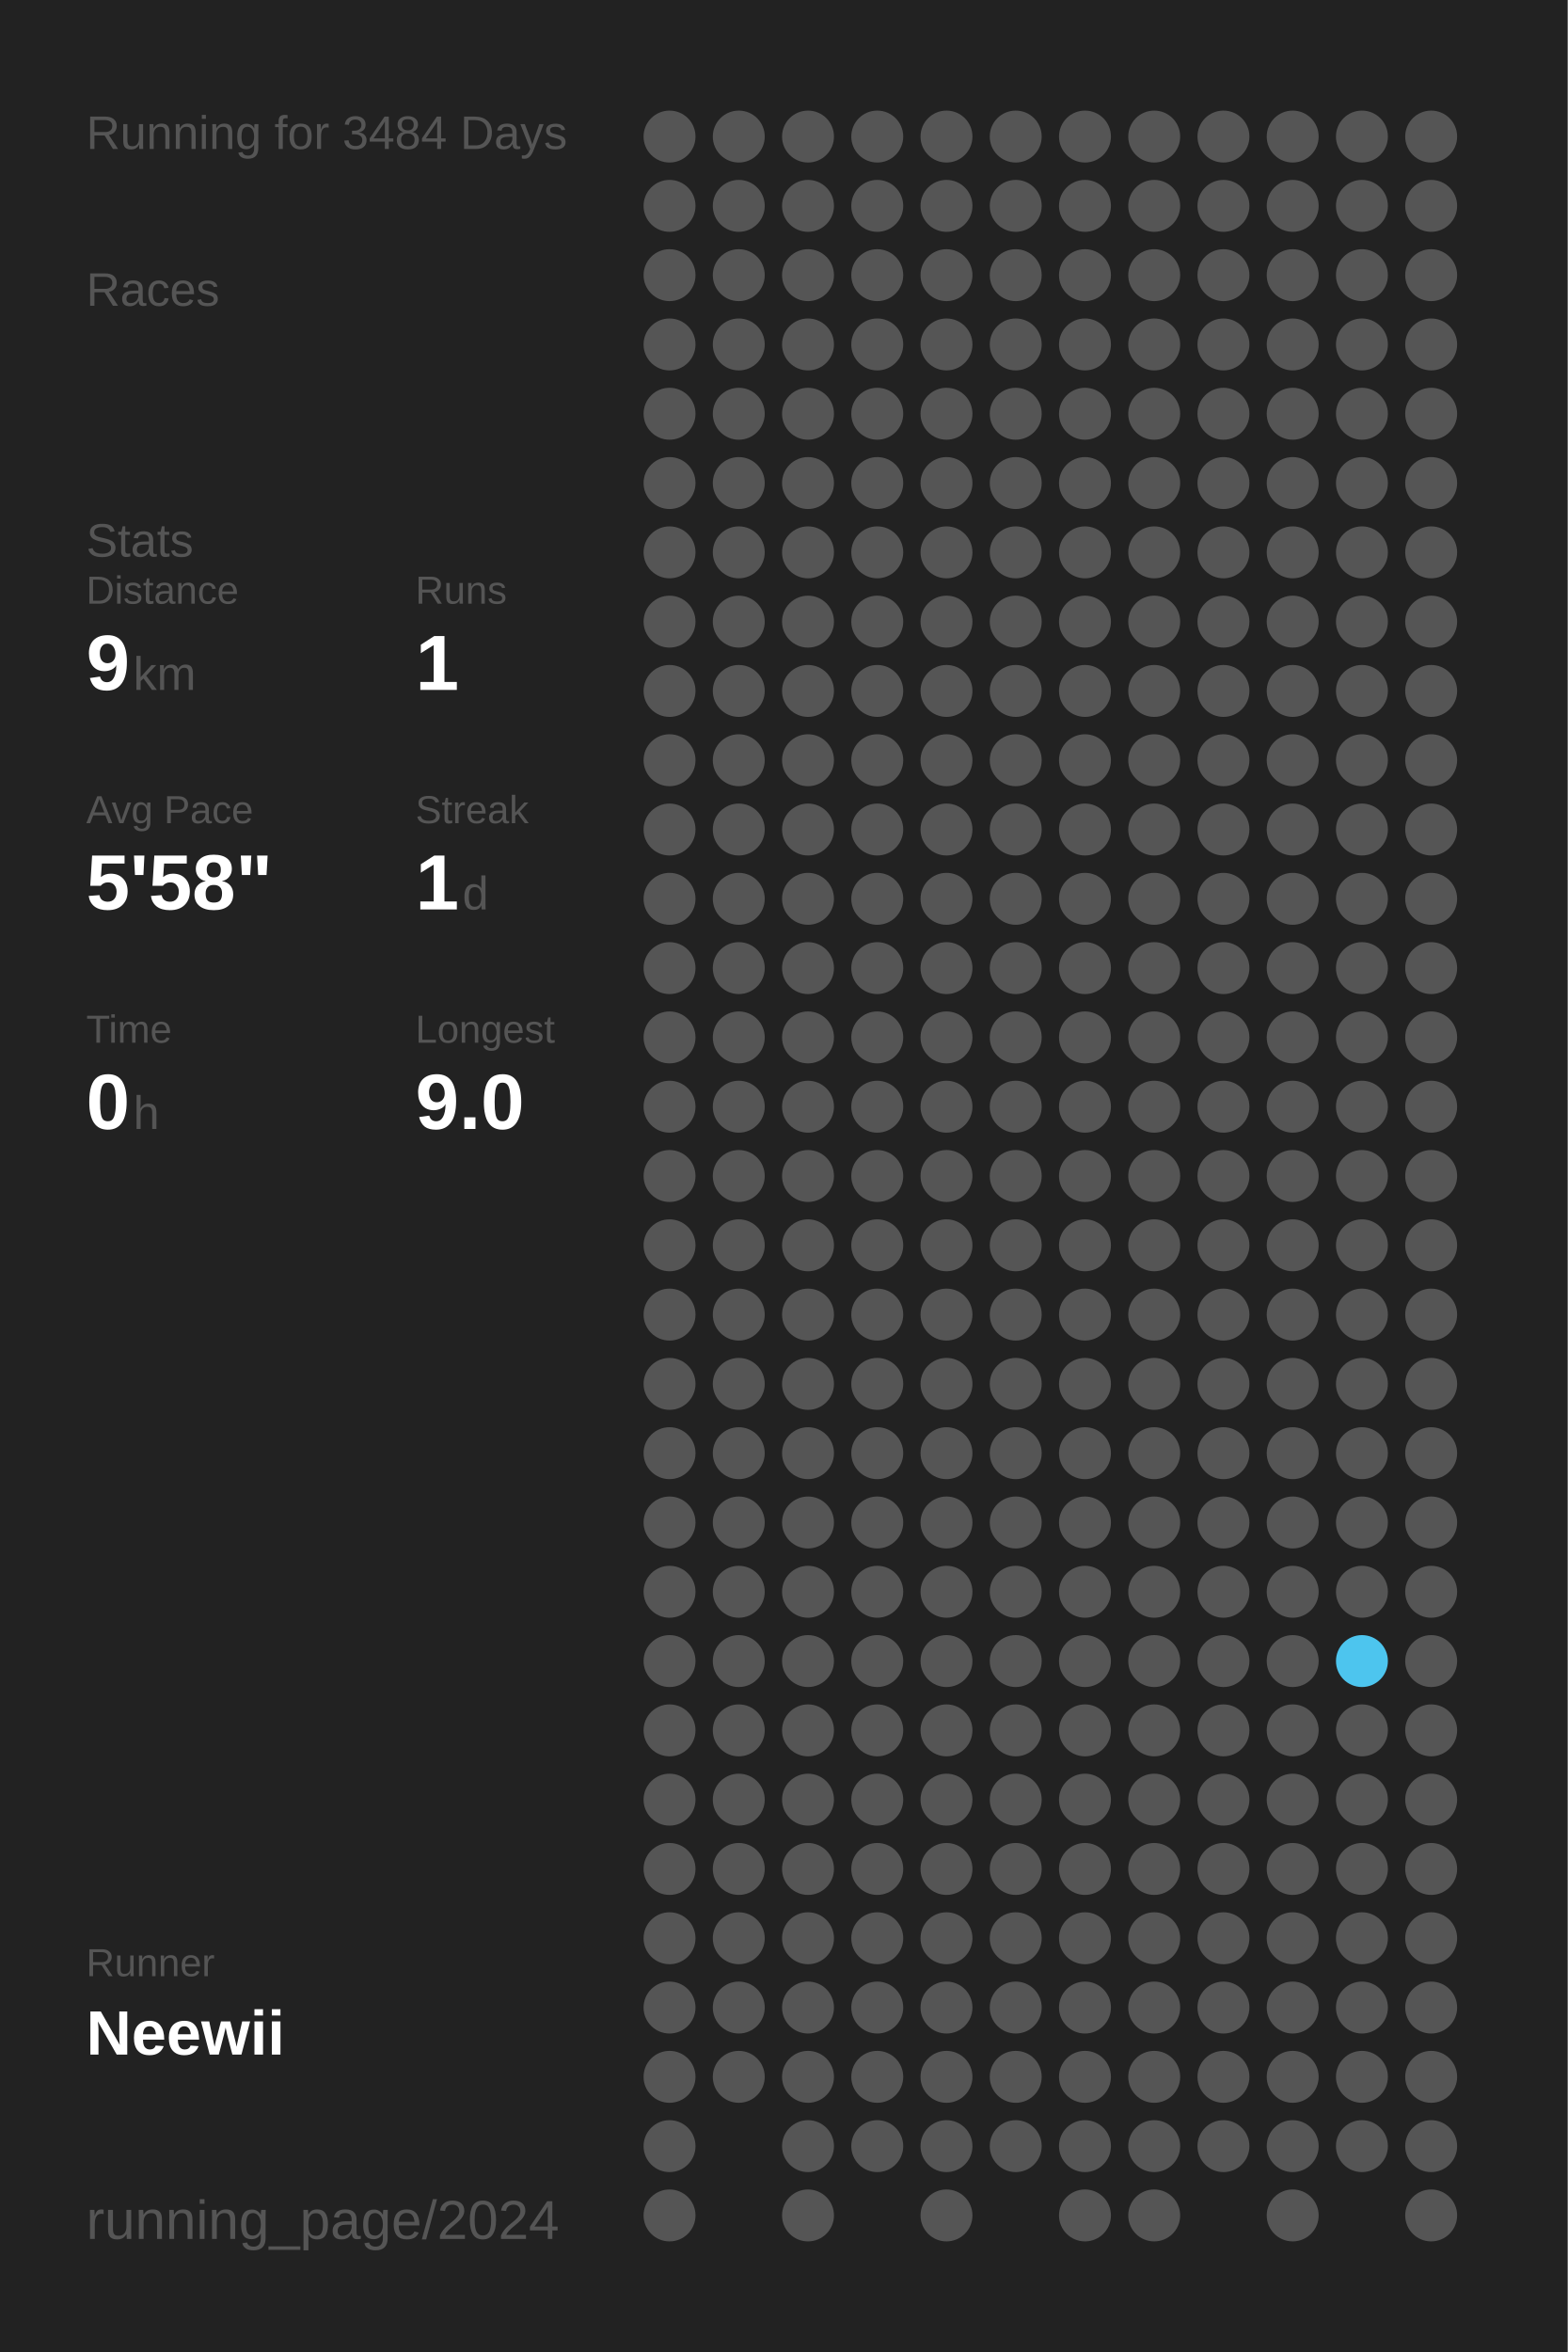
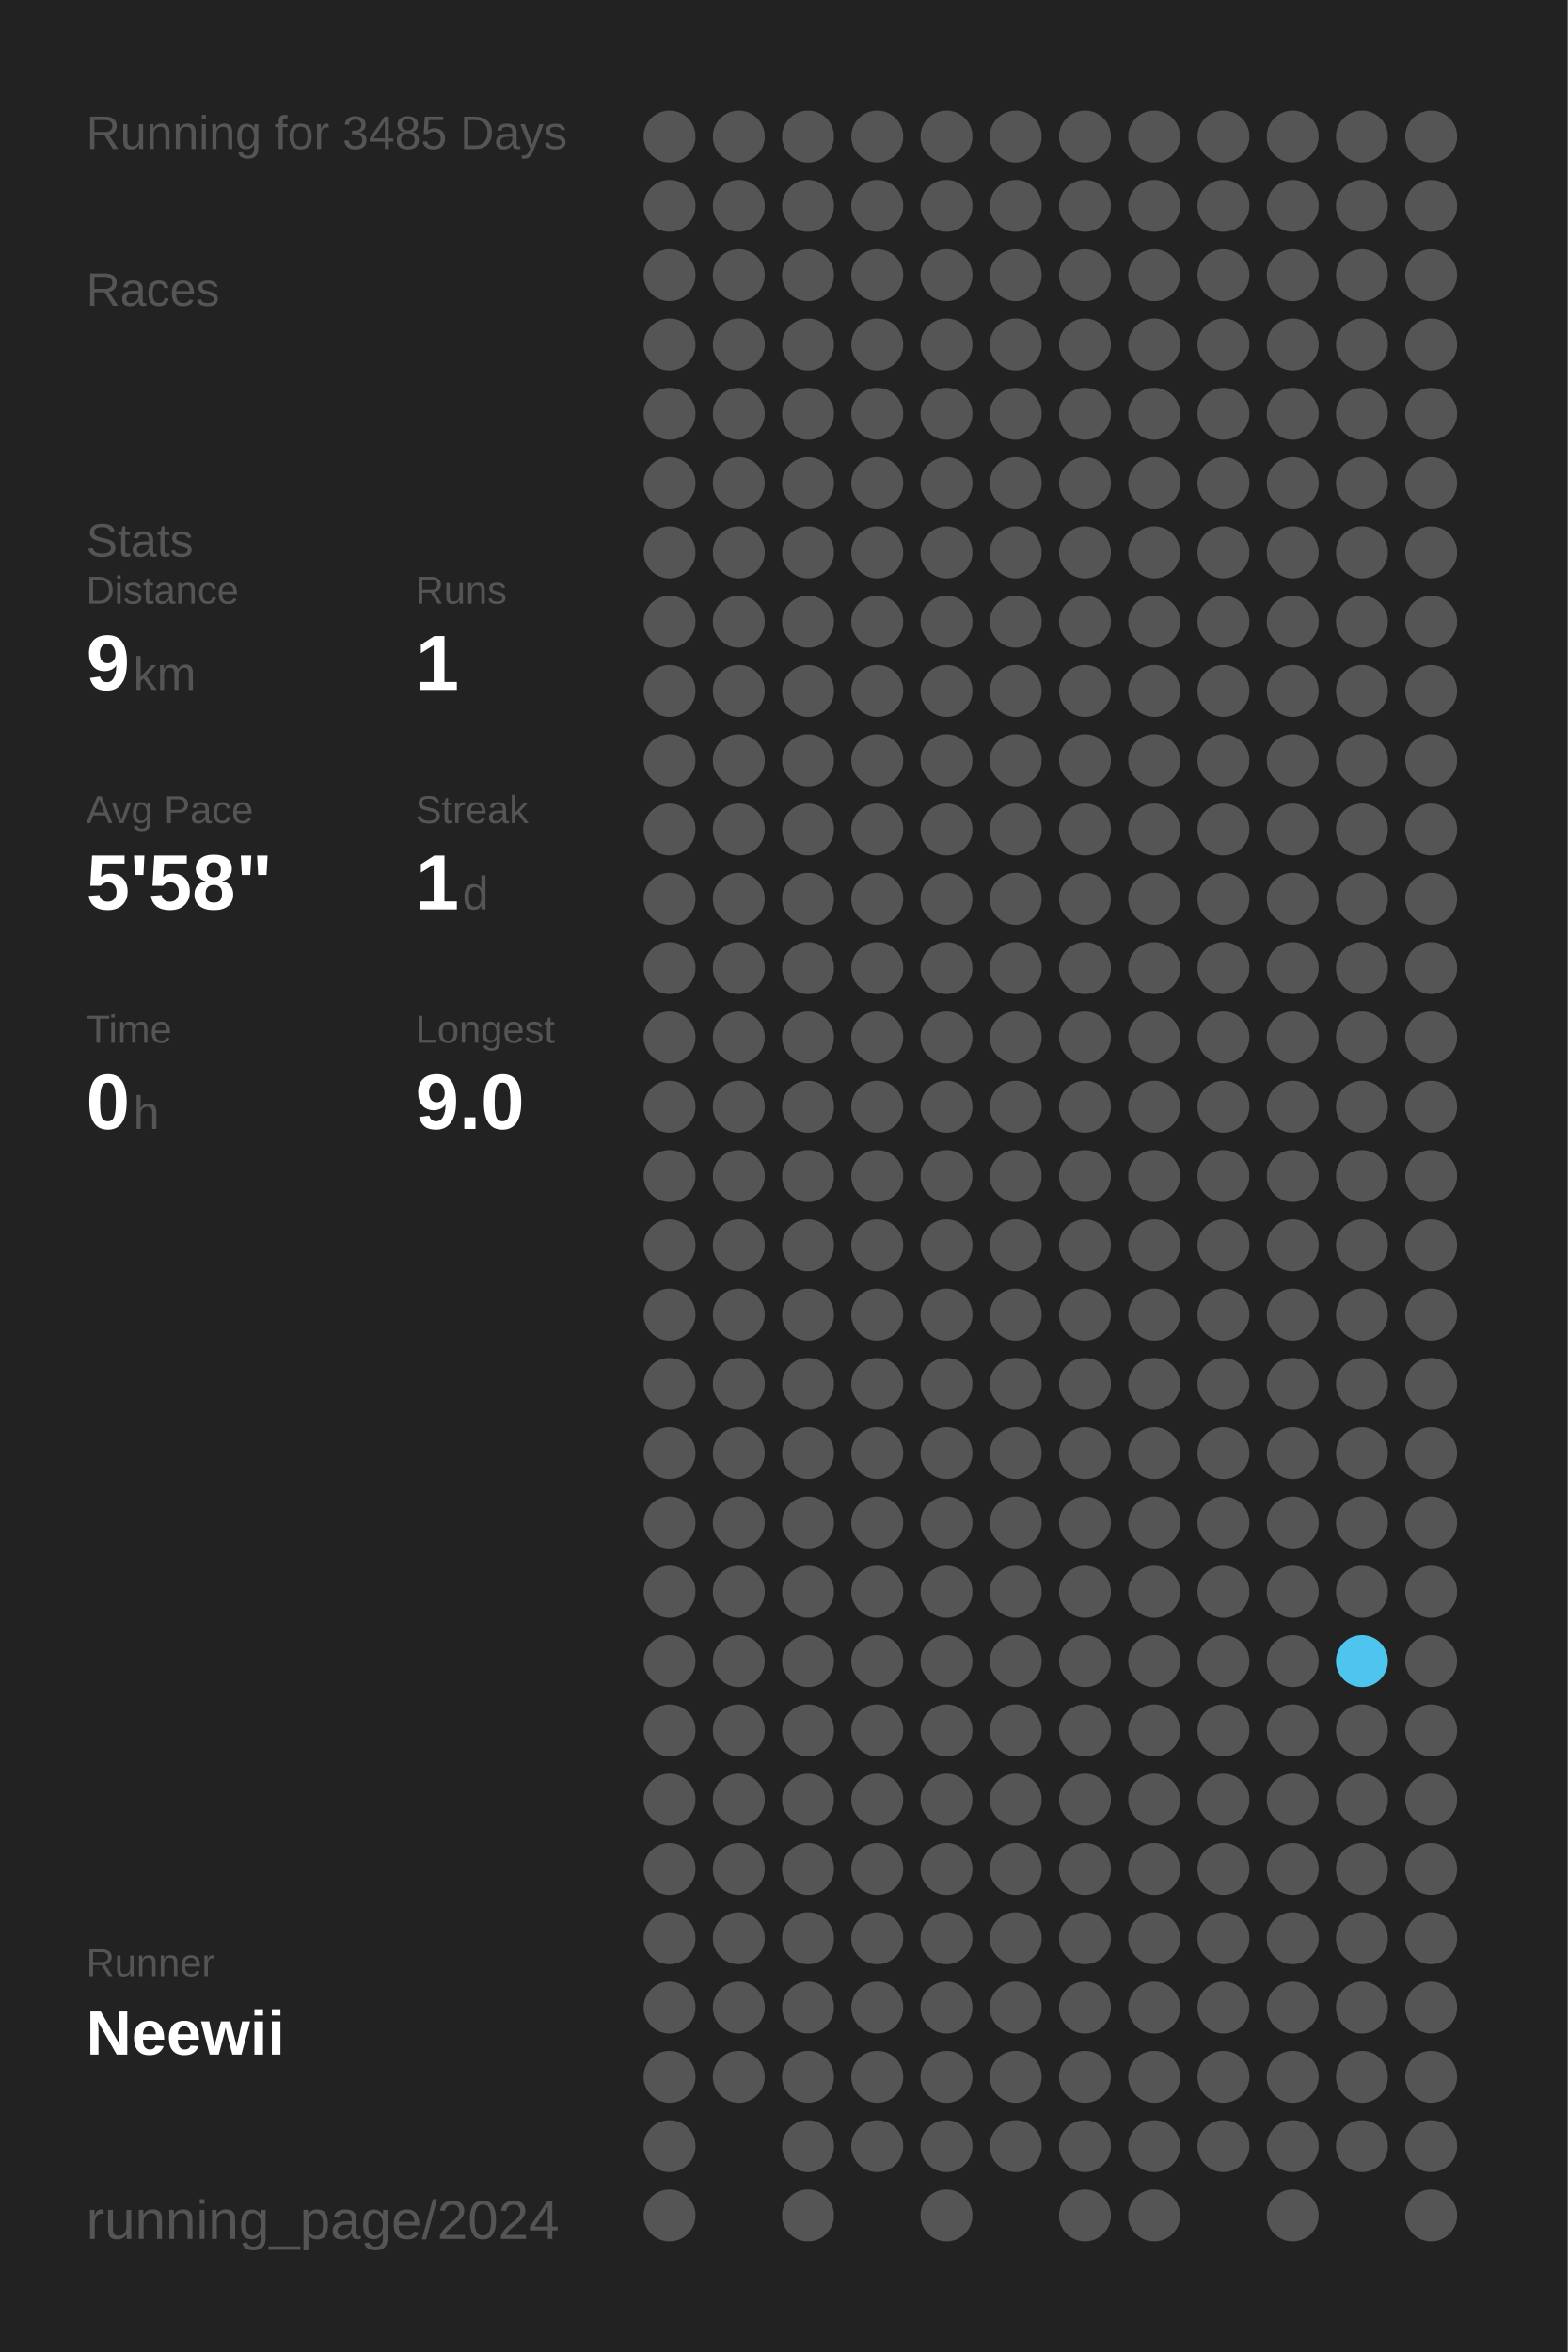
<svg xmlns="http://www.w3.org/2000/svg" baseProfile="full" height="300mm" version="1.1" viewBox="0,0,200,300" width="200mm">
  <defs />
  <rect fill="#222222" height="300" width="200" x="0" y="0" />
-   <text fill="#555555" style="font-size:6px; font-family:Arial;" x="11" y="19">Running for 3484 Days</text>
+   <text fill="#555555" style="font-size:6px; font-family:Arial;" x="11" y="19">Running for 3485 Days</text>
  <text fill="#555555" style="font-size:6px; font-family:Arial;" x="11" y="39">Races</text>
  <text fill="#555555" style="font-size:6px; font-family:Arial;" x="11" y="71">Stats</text>
  <text fill="#555555" style="font-size:5px; font-family:Arial;" x="11" y="77">Distance</text>
  <text fill="#FFFFFF" style="font-size:10px; font-family:Arial; font-weight:bold;" x="11" y="88">9</text>
  <text fill="#555555" style="font-size:6px; font-family:Arial;" x="17" y="88">km</text>
  <text fill="#555555" style="font-size:5px; font-family:Arial;" x="53" y="77">Runs</text>
  <text fill="#FFFFFF" style="font-size:10px; font-family:Arial; font-weight:bold;" x="53" y="88">1</text>
  <text fill="#555555" style="font-size:5px; font-family:Arial;" x="11" y="105">Avg Pace</text>
  <text fill="#FFFFFF" style="font-size:10px; font-family:Arial; font-weight:bold;" x="11" y="116">5'58"</text>
  <text fill="#555555" style="font-size:5px; font-family:Arial;" x="53" y="105">Streak</text>
  <text fill="#FFFFFF" style="font-size:10px; font-family:Arial; font-weight:bold;" x="53" y="116">1</text>
  <text fill="#555555" style="font-size:6px; font-family:Arial;" x="59" y="116">d</text>
  <text fill="#555555" style="font-size:5px; font-family:Arial;" x="11" y="133">Time</text>
  <text fill="#FFFFFF" style="font-size:10px; font-family:Arial; font-weight:bold;" x="11" y="144">0</text>
  <text fill="#555555" style="font-size:6px; font-family:Arial;" x="17" y="144">h</text>
  <text fill="#555555" style="font-size:5px; font-family:Arial;" x="53" y="133">Longest</text>
  <text fill="#FFFFFF" style="font-size:10px; font-family:Arial; font-weight:bold;" x="53" y="144">9.0</text>
  <text fill="#555555" style="font-size:5px; font-family:Arial;" x="11" y="252.065">Runner</text>
  <text fill="#FFFFFF" style="font-size:8px; font-family:Arial; font-weight:bold;" x="11" y="262.065">Neewii</text>
  <text fill="#555555" style="font-size:7px; font-family:Arial;" x="11" y="285.581">running_page/2024</text>
  <circle cx="85.417" cy="17.419" fill="#555555" r="3.312" />
  <circle cx="85.417" cy="26.258" fill="#555555" r="3.312" />
  <circle cx="85.417" cy="35.097" fill="#555555" r="3.312" />
  <circle cx="85.417" cy="43.935" fill="#555555" r="3.312" />
  <circle cx="85.417" cy="52.774" fill="#555555" r="3.312" />
  <circle cx="85.417" cy="61.613" fill="#555555" r="3.312" />
  <circle cx="85.417" cy="70.452" fill="#555555" r="3.312" />
  <circle cx="85.417" cy="79.29" fill="#555555" r="3.312" />
  <circle cx="85.417" cy="88.129" fill="#555555" r="3.312" />
  <circle cx="85.417" cy="96.968" fill="#555555" r="3.312" />
  <circle cx="85.417" cy="105.806" fill="#555555" r="3.312" />
  <circle cx="85.417" cy="114.645" fill="#555555" r="3.312" />
  <circle cx="85.417" cy="123.484" fill="#555555" r="3.312" />
  <circle cx="85.417" cy="132.323" fill="#555555" r="3.312" />
  <circle cx="85.417" cy="141.161" fill="#555555" r="3.312" />
  <circle cx="85.417" cy="150" fill="#555555" r="3.312" />
  <circle cx="85.417" cy="158.839" fill="#555555" r="3.312" />
  <circle cx="85.417" cy="167.677" fill="#555555" r="3.312" />
  <circle cx="85.417" cy="176.516" fill="#555555" r="3.312" />
  <circle cx="85.417" cy="185.355" fill="#555555" r="3.312" />
  <circle cx="85.417" cy="194.194" fill="#555555" r="3.312" />
  <circle cx="85.417" cy="203.032" fill="#555555" r="3.312" />
  <circle cx="85.417" cy="211.871" fill="#555555" r="3.312" />
  <circle cx="85.417" cy="220.71" fill="#555555" r="3.312" />
  <circle cx="85.417" cy="229.548" fill="#555555" r="3.312" />
  <circle cx="85.417" cy="238.387" fill="#555555" r="3.312" />
  <circle cx="85.417" cy="247.226" fill="#555555" r="3.312" />
  <circle cx="85.417" cy="256.065" fill="#555555" r="3.312" />
  <circle cx="85.417" cy="264.903" fill="#555555" r="3.312" />
  <circle cx="85.417" cy="273.742" fill="#555555" r="3.312" />
  <circle cx="85.417" cy="282.581" fill="#555555" r="3.312" />
  <circle cx="94.25" cy="17.419" fill="#555555" r="3.312" />
  <circle cx="94.25" cy="26.258" fill="#555555" r="3.312" />
  <circle cx="94.25" cy="35.097" fill="#555555" r="3.312" />
  <circle cx="94.25" cy="43.935" fill="#555555" r="3.312" />
  <circle cx="94.25" cy="52.774" fill="#555555" r="3.312" />
  <circle cx="94.25" cy="61.613" fill="#555555" r="3.312" />
  <circle cx="94.25" cy="70.452" fill="#555555" r="3.312" />
  <circle cx="94.25" cy="79.29" fill="#555555" r="3.312" />
  <circle cx="94.25" cy="88.129" fill="#555555" r="3.312" />
  <circle cx="94.25" cy="96.968" fill="#555555" r="3.312" />
  <circle cx="94.25" cy="105.806" fill="#555555" r="3.312" />
  <circle cx="94.25" cy="114.645" fill="#555555" r="3.312" />
  <circle cx="94.25" cy="123.484" fill="#555555" r="3.312" />
  <circle cx="94.25" cy="132.323" fill="#555555" r="3.312" />
  <circle cx="94.25" cy="141.161" fill="#555555" r="3.312" />
  <circle cx="94.25" cy="150" fill="#555555" r="3.312" />
  <circle cx="94.25" cy="158.839" fill="#555555" r="3.312" />
  <circle cx="94.25" cy="167.677" fill="#555555" r="3.312" />
  <circle cx="94.25" cy="176.516" fill="#555555" r="3.312" />
  <circle cx="94.25" cy="185.355" fill="#555555" r="3.312" />
  <circle cx="94.25" cy="194.194" fill="#555555" r="3.312" />
  <circle cx="94.25" cy="203.032" fill="#555555" r="3.312" />
  <circle cx="94.25" cy="211.871" fill="#555555" r="3.312" />
  <circle cx="94.25" cy="220.71" fill="#555555" r="3.312" />
  <circle cx="94.25" cy="229.548" fill="#555555" r="3.312" />
  <circle cx="94.25" cy="238.387" fill="#555555" r="3.312" />
  <circle cx="94.25" cy="247.226" fill="#555555" r="3.312" />
  <circle cx="94.25" cy="256.065" fill="#555555" r="3.312" />
  <circle cx="94.25" cy="264.903" fill="#555555" r="3.312" />
  <circle cx="103.083" cy="17.419" fill="#555555" r="3.312" />
  <circle cx="103.083" cy="26.258" fill="#555555" r="3.312" />
  <circle cx="103.083" cy="35.097" fill="#555555" r="3.312" />
  <circle cx="103.083" cy="43.935" fill="#555555" r="3.312" />
  <circle cx="103.083" cy="52.774" fill="#555555" r="3.312" />
  <circle cx="103.083" cy="61.613" fill="#555555" r="3.312" />
  <circle cx="103.083" cy="70.452" fill="#555555" r="3.312" />
  <circle cx="103.083" cy="79.29" fill="#555555" r="3.312" />
  <circle cx="103.083" cy="88.129" fill="#555555" r="3.312" />
  <circle cx="103.083" cy="96.968" fill="#555555" r="3.312" />
  <circle cx="103.083" cy="105.806" fill="#555555" r="3.312" />
  <circle cx="103.083" cy="114.645" fill="#555555" r="3.312" />
  <circle cx="103.083" cy="123.484" fill="#555555" r="3.312" />
  <circle cx="103.083" cy="132.323" fill="#555555" r="3.312" />
  <circle cx="103.083" cy="141.161" fill="#555555" r="3.312" />
  <circle cx="103.083" cy="150" fill="#555555" r="3.312" />
  <circle cx="103.083" cy="158.839" fill="#555555" r="3.312" />
  <circle cx="103.083" cy="167.677" fill="#555555" r="3.312" />
  <circle cx="103.083" cy="176.516" fill="#555555" r="3.312" />
  <circle cx="103.083" cy="185.355" fill="#555555" r="3.312" />
  <circle cx="103.083" cy="194.194" fill="#555555" r="3.312" />
  <circle cx="103.083" cy="203.032" fill="#555555" r="3.312" />
  <circle cx="103.083" cy="211.871" fill="#555555" r="3.312" />
  <circle cx="103.083" cy="220.71" fill="#555555" r="3.312" />
  <circle cx="103.083" cy="229.548" fill="#555555" r="3.312" />
  <circle cx="103.083" cy="238.387" fill="#555555" r="3.312" />
  <circle cx="103.083" cy="247.226" fill="#555555" r="3.312" />
  <circle cx="103.083" cy="256.065" fill="#555555" r="3.312" />
  <circle cx="103.083" cy="264.903" fill="#555555" r="3.312" />
  <circle cx="103.083" cy="273.742" fill="#555555" r="3.312" />
  <circle cx="103.083" cy="282.581" fill="#555555" r="3.312" />
  <circle cx="111.917" cy="17.419" fill="#555555" r="3.312" />
  <circle cx="111.917" cy="26.258" fill="#555555" r="3.312" />
  <circle cx="111.917" cy="35.097" fill="#555555" r="3.312" />
  <circle cx="111.917" cy="43.935" fill="#555555" r="3.312" />
  <circle cx="111.917" cy="52.774" fill="#555555" r="3.312" />
  <circle cx="111.917" cy="61.613" fill="#555555" r="3.312" />
  <circle cx="111.917" cy="70.452" fill="#555555" r="3.312" />
  <circle cx="111.917" cy="79.29" fill="#555555" r="3.312" />
  <circle cx="111.917" cy="88.129" fill="#555555" r="3.312" />
  <circle cx="111.917" cy="96.968" fill="#555555" r="3.312" />
  <circle cx="111.917" cy="105.806" fill="#555555" r="3.312" />
  <circle cx="111.917" cy="114.645" fill="#555555" r="3.312" />
  <circle cx="111.917" cy="123.484" fill="#555555" r="3.312" />
  <circle cx="111.917" cy="132.323" fill="#555555" r="3.312" />
  <circle cx="111.917" cy="141.161" fill="#555555" r="3.312" />
  <circle cx="111.917" cy="150" fill="#555555" r="3.312" />
  <circle cx="111.917" cy="158.839" fill="#555555" r="3.312" />
  <circle cx="111.917" cy="167.677" fill="#555555" r="3.312" />
  <circle cx="111.917" cy="176.516" fill="#555555" r="3.312" />
  <circle cx="111.917" cy="185.355" fill="#555555" r="3.312" />
  <circle cx="111.917" cy="194.194" fill="#555555" r="3.312" />
  <circle cx="111.917" cy="203.032" fill="#555555" r="3.312" />
  <circle cx="111.917" cy="211.871" fill="#555555" r="3.312" />
  <circle cx="111.917" cy="220.71" fill="#555555" r="3.312" />
  <circle cx="111.917" cy="229.548" fill="#555555" r="3.312" />
  <circle cx="111.917" cy="238.387" fill="#555555" r="3.312" />
  <circle cx="111.917" cy="247.226" fill="#555555" r="3.312" />
  <circle cx="111.917" cy="256.065" fill="#555555" r="3.312" />
  <circle cx="111.917" cy="264.903" fill="#555555" r="3.312" />
  <circle cx="111.917" cy="273.742" fill="#555555" r="3.312" />
  <circle cx="120.75" cy="17.419" fill="#555555" r="3.312" />
  <circle cx="120.75" cy="26.258" fill="#555555" r="3.312" />
  <circle cx="120.75" cy="35.097" fill="#555555" r="3.312" />
  <circle cx="120.75" cy="43.935" fill="#555555" r="3.312" />
  <circle cx="120.75" cy="52.774" fill="#555555" r="3.312" />
  <circle cx="120.75" cy="61.613" fill="#555555" r="3.312" />
  <circle cx="120.75" cy="70.452" fill="#555555" r="3.312" />
  <circle cx="120.75" cy="79.29" fill="#555555" r="3.312" />
  <circle cx="120.75" cy="88.129" fill="#555555" r="3.312" />
  <circle cx="120.75" cy="96.968" fill="#555555" r="3.312" />
  <circle cx="120.75" cy="105.806" fill="#555555" r="3.312" />
  <circle cx="120.75" cy="114.645" fill="#555555" r="3.312" />
  <circle cx="120.75" cy="123.484" fill="#555555" r="3.312" />
  <circle cx="120.75" cy="132.323" fill="#555555" r="3.312" />
  <circle cx="120.75" cy="141.161" fill="#555555" r="3.312" />
  <circle cx="120.75" cy="150" fill="#555555" r="3.312" />
  <circle cx="120.75" cy="158.839" fill="#555555" r="3.312" />
  <circle cx="120.75" cy="167.677" fill="#555555" r="3.312" />
  <circle cx="120.75" cy="176.516" fill="#555555" r="3.312" />
  <circle cx="120.75" cy="185.355" fill="#555555" r="3.312" />
  <circle cx="120.75" cy="194.194" fill="#555555" r="3.312" />
  <circle cx="120.75" cy="203.032" fill="#555555" r="3.312" />
  <circle cx="120.75" cy="211.871" fill="#555555" r="3.312" />
  <circle cx="120.75" cy="220.71" fill="#555555" r="3.312" />
  <circle cx="120.75" cy="229.548" fill="#555555" r="3.312" />
  <circle cx="120.75" cy="238.387" fill="#555555" r="3.312" />
  <circle cx="120.75" cy="247.226" fill="#555555" r="3.312" />
  <circle cx="120.75" cy="256.065" fill="#555555" r="3.312" />
  <circle cx="120.75" cy="264.903" fill="#555555" r="3.312" />
  <circle cx="120.75" cy="273.742" fill="#555555" r="3.312" />
  <circle cx="120.75" cy="282.581" fill="#555555" r="3.312" />
  <circle cx="129.583" cy="17.419" fill="#555555" r="3.312" />
  <circle cx="129.583" cy="26.258" fill="#555555" r="3.312" />
  <circle cx="129.583" cy="35.097" fill="#555555" r="3.312" />
  <circle cx="129.583" cy="43.935" fill="#555555" r="3.312" />
  <circle cx="129.583" cy="52.774" fill="#555555" r="3.312" />
  <circle cx="129.583" cy="61.613" fill="#555555" r="3.312" />
  <circle cx="129.583" cy="70.452" fill="#555555" r="3.312" />
  <circle cx="129.583" cy="79.29" fill="#555555" r="3.312" />
  <circle cx="129.583" cy="88.129" fill="#555555" r="3.312" />
  <circle cx="129.583" cy="96.968" fill="#555555" r="3.312" />
  <circle cx="129.583" cy="105.806" fill="#555555" r="3.312" />
  <circle cx="129.583" cy="114.645" fill="#555555" r="3.312" />
  <circle cx="129.583" cy="123.484" fill="#555555" r="3.312" />
  <circle cx="129.583" cy="132.323" fill="#555555" r="3.312" />
  <circle cx="129.583" cy="141.161" fill="#555555" r="3.312" />
  <circle cx="129.583" cy="150" fill="#555555" r="3.312" />
  <circle cx="129.583" cy="158.839" fill="#555555" r="3.312" />
  <circle cx="129.583" cy="167.677" fill="#555555" r="3.312" />
  <circle cx="129.583" cy="176.516" fill="#555555" r="3.312" />
  <circle cx="129.583" cy="185.355" fill="#555555" r="3.312" />
  <circle cx="129.583" cy="194.194" fill="#555555" r="3.312" />
  <circle cx="129.583" cy="203.032" fill="#555555" r="3.312" />
  <circle cx="129.583" cy="211.871" fill="#555555" r="3.312" />
  <circle cx="129.583" cy="220.71" fill="#555555" r="3.312" />
  <circle cx="129.583" cy="229.548" fill="#555555" r="3.312" />
  <circle cx="129.583" cy="238.387" fill="#555555" r="3.312" />
  <circle cx="129.583" cy="247.226" fill="#555555" r="3.312" />
  <circle cx="129.583" cy="256.065" fill="#555555" r="3.312" />
  <circle cx="129.583" cy="264.903" fill="#555555" r="3.312" />
  <circle cx="129.583" cy="273.742" fill="#555555" r="3.312" />
  <circle cx="138.417" cy="17.419" fill="#555555" r="3.312" />
  <circle cx="138.417" cy="26.258" fill="#555555" r="3.312" />
  <circle cx="138.417" cy="35.097" fill="#555555" r="3.312" />
  <circle cx="138.417" cy="43.935" fill="#555555" r="3.312" />
  <circle cx="138.417" cy="52.774" fill="#555555" r="3.312" />
  <circle cx="138.417" cy="61.613" fill="#555555" r="3.312" />
  <circle cx="138.417" cy="70.452" fill="#555555" r="3.312" />
  <circle cx="138.417" cy="79.29" fill="#555555" r="3.312" />
  <circle cx="138.417" cy="88.129" fill="#555555" r="3.312" />
  <circle cx="138.417" cy="96.968" fill="#555555" r="3.312" />
  <circle cx="138.417" cy="105.806" fill="#555555" r="3.312" />
  <circle cx="138.417" cy="114.645" fill="#555555" r="3.312" />
  <circle cx="138.417" cy="123.484" fill="#555555" r="3.312" />
  <circle cx="138.417" cy="132.323" fill="#555555" r="3.312" />
  <circle cx="138.417" cy="141.161" fill="#555555" r="3.312" />
  <circle cx="138.417" cy="150" fill="#555555" r="3.312" />
  <circle cx="138.417" cy="158.839" fill="#555555" r="3.312" />
  <circle cx="138.417" cy="167.677" fill="#555555" r="3.312" />
  <circle cx="138.417" cy="176.516" fill="#555555" r="3.312" />
  <circle cx="138.417" cy="185.355" fill="#555555" r="3.312" />
  <circle cx="138.417" cy="194.194" fill="#555555" r="3.312" />
  <circle cx="138.417" cy="203.032" fill="#555555" r="3.312" />
  <circle cx="138.417" cy="211.871" fill="#555555" r="3.312" />
  <circle cx="138.417" cy="220.71" fill="#555555" r="3.312" />
  <circle cx="138.417" cy="229.548" fill="#555555" r="3.312" />
  <circle cx="138.417" cy="238.387" fill="#555555" r="3.312" />
  <circle cx="138.417" cy="247.226" fill="#555555" r="3.312" />
  <circle cx="138.417" cy="256.065" fill="#555555" r="3.312" />
  <circle cx="138.417" cy="264.903" fill="#555555" r="3.312" />
  <circle cx="138.417" cy="273.742" fill="#555555" r="3.312" />
  <circle cx="138.417" cy="282.581" fill="#555555" r="3.312" />
  <circle cx="147.25" cy="17.419" fill="#555555" r="3.312" />
  <circle cx="147.25" cy="26.258" fill="#555555" r="3.312" />
  <circle cx="147.25" cy="35.097" fill="#555555" r="3.312" />
  <circle cx="147.25" cy="43.935" fill="#555555" r="3.312" />
  <circle cx="147.25" cy="52.774" fill="#555555" r="3.312" />
  <circle cx="147.25" cy="61.613" fill="#555555" r="3.312" />
  <circle cx="147.25" cy="70.452" fill="#555555" r="3.312" />
  <circle cx="147.25" cy="79.29" fill="#555555" r="3.312" />
  <circle cx="147.25" cy="88.129" fill="#555555" r="3.312" />
  <circle cx="147.25" cy="96.968" fill="#555555" r="3.312" />
  <circle cx="147.25" cy="105.806" fill="#555555" r="3.312" />
  <circle cx="147.25" cy="114.645" fill="#555555" r="3.312" />
  <circle cx="147.25" cy="123.484" fill="#555555" r="3.312" />
  <circle cx="147.25" cy="132.323" fill="#555555" r="3.312" />
  <circle cx="147.25" cy="141.161" fill="#555555" r="3.312" />
  <circle cx="147.25" cy="150" fill="#555555" r="3.312" />
  <circle cx="147.25" cy="158.839" fill="#555555" r="3.312" />
  <circle cx="147.25" cy="167.677" fill="#555555" r="3.312" />
  <circle cx="147.25" cy="176.516" fill="#555555" r="3.312" />
  <circle cx="147.25" cy="185.355" fill="#555555" r="3.312" />
  <circle cx="147.25" cy="194.194" fill="#555555" r="3.312" />
  <circle cx="147.25" cy="203.032" fill="#555555" r="3.312" />
  <circle cx="147.25" cy="211.871" fill="#555555" r="3.312" />
  <circle cx="147.25" cy="220.71" fill="#555555" r="3.312" />
  <circle cx="147.25" cy="229.548" fill="#555555" r="3.312" />
  <circle cx="147.25" cy="238.387" fill="#555555" r="3.312" />
  <circle cx="147.25" cy="247.226" fill="#555555" r="3.312" />
  <circle cx="147.25" cy="256.065" fill="#555555" r="3.312" />
  <circle cx="147.25" cy="264.903" fill="#555555" r="3.312" />
  <circle cx="147.25" cy="273.742" fill="#555555" r="3.312" />
  <circle cx="147.25" cy="282.581" fill="#555555" r="3.312" />
  <circle cx="156.083" cy="17.419" fill="#555555" r="3.312" />
  <circle cx="156.083" cy="26.258" fill="#555555" r="3.312" />
  <circle cx="156.083" cy="35.097" fill="#555555" r="3.312" />
  <circle cx="156.083" cy="43.935" fill="#555555" r="3.312" />
  <circle cx="156.083" cy="52.774" fill="#555555" r="3.312" />
  <circle cx="156.083" cy="61.613" fill="#555555" r="3.312" />
  <circle cx="156.083" cy="70.452" fill="#555555" r="3.312" />
  <circle cx="156.083" cy="79.29" fill="#555555" r="3.312" />
  <circle cx="156.083" cy="88.129" fill="#555555" r="3.312" />
  <circle cx="156.083" cy="96.968" fill="#555555" r="3.312" />
  <circle cx="156.083" cy="105.806" fill="#555555" r="3.312" />
  <circle cx="156.083" cy="114.645" fill="#555555" r="3.312" />
  <circle cx="156.083" cy="123.484" fill="#555555" r="3.312" />
  <circle cx="156.083" cy="132.323" fill="#555555" r="3.312" />
  <circle cx="156.083" cy="141.161" fill="#555555" r="3.312" />
  <circle cx="156.083" cy="150" fill="#555555" r="3.312" />
  <circle cx="156.083" cy="158.839" fill="#555555" r="3.312" />
  <circle cx="156.083" cy="167.677" fill="#555555" r="3.312" />
  <circle cx="156.083" cy="176.516" fill="#555555" r="3.312" />
  <circle cx="156.083" cy="185.355" fill="#555555" r="3.312" />
  <circle cx="156.083" cy="194.194" fill="#555555" r="3.312" />
  <circle cx="156.083" cy="203.032" fill="#555555" r="3.312" />
  <circle cx="156.083" cy="211.871" fill="#555555" r="3.312" />
  <circle cx="156.083" cy="220.71" fill="#555555" r="3.312" />
  <circle cx="156.083" cy="229.548" fill="#555555" r="3.312" />
  <circle cx="156.083" cy="238.387" fill="#555555" r="3.312" />
  <circle cx="156.083" cy="247.226" fill="#555555" r="3.312" />
  <circle cx="156.083" cy="256.065" fill="#555555" r="3.312" />
  <circle cx="156.083" cy="264.903" fill="#555555" r="3.312" />
  <circle cx="156.083" cy="273.742" fill="#555555" r="3.312" />
  <circle cx="164.917" cy="17.419" fill="#555555" r="3.312" />
  <circle cx="164.917" cy="26.258" fill="#555555" r="3.312" />
  <circle cx="164.917" cy="35.097" fill="#555555" r="3.312" />
  <circle cx="164.917" cy="43.935" fill="#555555" r="3.312" />
  <circle cx="164.917" cy="52.774" fill="#555555" r="3.312" />
  <circle cx="164.917" cy="61.613" fill="#555555" r="3.312" />
  <circle cx="164.917" cy="70.452" fill="#555555" r="3.312" />
  <circle cx="164.917" cy="79.29" fill="#555555" r="3.312" />
  <circle cx="164.917" cy="88.129" fill="#555555" r="3.312" />
  <circle cx="164.917" cy="96.968" fill="#555555" r="3.312" />
  <circle cx="164.917" cy="105.806" fill="#555555" r="3.312" />
  <circle cx="164.917" cy="114.645" fill="#555555" r="3.312" />
  <circle cx="164.917" cy="123.484" fill="#555555" r="3.312" />
  <circle cx="164.917" cy="132.323" fill="#555555" r="3.312" />
  <circle cx="164.917" cy="141.161" fill="#555555" r="3.312" />
  <circle cx="164.917" cy="150" fill="#555555" r="3.312" />
  <circle cx="164.917" cy="158.839" fill="#555555" r="3.312" />
  <circle cx="164.917" cy="167.677" fill="#555555" r="3.312" />
  <circle cx="164.917" cy="176.516" fill="#555555" r="3.312" />
  <circle cx="164.917" cy="185.355" fill="#555555" r="3.312" />
  <circle cx="164.917" cy="194.194" fill="#555555" r="3.312" />
  <circle cx="164.917" cy="203.032" fill="#555555" r="3.312" />
  <circle cx="164.917" cy="211.871" fill="#555555" r="3.312" />
  <circle cx="164.917" cy="220.71" fill="#555555" r="3.312" />
  <circle cx="164.917" cy="229.548" fill="#555555" r="3.312" />
  <circle cx="164.917" cy="238.387" fill="#555555" r="3.312" />
  <circle cx="164.917" cy="247.226" fill="#555555" r="3.312" />
  <circle cx="164.917" cy="256.065" fill="#555555" r="3.312" />
  <circle cx="164.917" cy="264.903" fill="#555555" r="3.312" />
  <circle cx="164.917" cy="273.742" fill="#555555" r="3.312" />
  <circle cx="164.917" cy="282.581" fill="#555555" r="3.312" />
  <circle cx="173.75" cy="17.419" fill="#555555" r="3.312" />
  <circle cx="173.75" cy="26.258" fill="#555555" r="3.312" />
  <circle cx="173.75" cy="35.097" fill="#555555" r="3.312" />
  <circle cx="173.75" cy="43.935" fill="#555555" r="3.312" />
  <circle cx="173.75" cy="52.774" fill="#555555" r="3.312" />
  <circle cx="173.75" cy="61.613" fill="#555555" r="3.312" />
  <circle cx="173.75" cy="70.452" fill="#555555" r="3.312" />
  <circle cx="173.75" cy="79.29" fill="#555555" r="3.312" />
  <circle cx="173.75" cy="88.129" fill="#555555" r="3.312" />
  <circle cx="173.75" cy="96.968" fill="#555555" r="3.312" />
  <circle cx="173.75" cy="105.806" fill="#555555" r="3.312" />
  <circle cx="173.75" cy="114.645" fill="#555555" r="3.312" />
  <circle cx="173.75" cy="123.484" fill="#555555" r="3.312" />
  <circle cx="173.75" cy="132.323" fill="#555555" r="3.312" />
  <circle cx="173.75" cy="141.161" fill="#555555" r="3.312" />
  <circle cx="173.75" cy="150" fill="#555555" r="3.312" />
  <circle cx="173.75" cy="158.839" fill="#555555" r="3.312" />
  <circle cx="173.75" cy="167.677" fill="#555555" r="3.312" />
  <circle cx="173.75" cy="176.516" fill="#555555" r="3.312" />
  <circle cx="173.75" cy="185.355" fill="#555555" r="3.312" />
  <circle cx="173.75" cy="194.194" fill="#555555" r="3.312" />
  <circle cx="173.75" cy="203.032" fill="#555555" r="3.312" />
  <circle cx="173.75" cy="211.871" fill="#4dc5ee" r="3.312" />
  <circle cx="173.75" cy="220.71" fill="#555555" r="3.312" />
  <circle cx="173.75" cy="229.548" fill="#555555" r="3.312" />
  <circle cx="173.75" cy="238.387" fill="#555555" r="3.312" />
  <circle cx="173.75" cy="247.226" fill="#555555" r="3.312" />
  <circle cx="173.75" cy="256.065" fill="#555555" r="3.312" />
  <circle cx="173.75" cy="264.903" fill="#555555" r="3.312" />
  <circle cx="173.75" cy="273.742" fill="#555555" r="3.312" />
  <circle cx="182.583" cy="17.419" fill="#555555" r="3.312" />
  <circle cx="182.583" cy="26.258" fill="#555555" r="3.312" />
  <circle cx="182.583" cy="35.097" fill="#555555" r="3.312" />
  <circle cx="182.583" cy="43.935" fill="#555555" r="3.312" />
  <circle cx="182.583" cy="52.774" fill="#555555" r="3.312" />
  <circle cx="182.583" cy="61.613" fill="#555555" r="3.312" />
  <circle cx="182.583" cy="70.452" fill="#555555" r="3.312" />
  <circle cx="182.583" cy="79.29" fill="#555555" r="3.312" />
  <circle cx="182.583" cy="88.129" fill="#555555" r="3.312" />
  <circle cx="182.583" cy="96.968" fill="#555555" r="3.312" />
  <circle cx="182.583" cy="105.806" fill="#555555" r="3.312" />
  <circle cx="182.583" cy="114.645" fill="#555555" r="3.312" />
  <circle cx="182.583" cy="123.484" fill="#555555" r="3.312" />
  <circle cx="182.583" cy="132.323" fill="#555555" r="3.312" />
  <circle cx="182.583" cy="141.161" fill="#555555" r="3.312" />
  <circle cx="182.583" cy="150" fill="#555555" r="3.312" />
  <circle cx="182.583" cy="158.839" fill="#555555" r="3.312" />
  <circle cx="182.583" cy="167.677" fill="#555555" r="3.312" />
  <circle cx="182.583" cy="176.516" fill="#555555" r="3.312" />
  <circle cx="182.583" cy="185.355" fill="#555555" r="3.312" />
  <circle cx="182.583" cy="194.194" fill="#555555" r="3.312" />
  <circle cx="182.583" cy="203.032" fill="#555555" r="3.312" />
  <circle cx="182.583" cy="211.871" fill="#555555" r="3.312" />
  <circle cx="182.583" cy="220.71" fill="#555555" r="3.312" />
  <circle cx="182.583" cy="229.548" fill="#555555" r="3.312" />
  <circle cx="182.583" cy="238.387" fill="#555555" r="3.312" />
  <circle cx="182.583" cy="247.226" fill="#555555" r="3.312" />
  <circle cx="182.583" cy="256.065" fill="#555555" r="3.312" />
  <circle cx="182.583" cy="264.903" fill="#555555" r="3.312" />
  <circle cx="182.583" cy="273.742" fill="#555555" r="3.312" />
  <circle cx="182.583" cy="282.581" fill="#555555" r="3.312" />
</svg>
